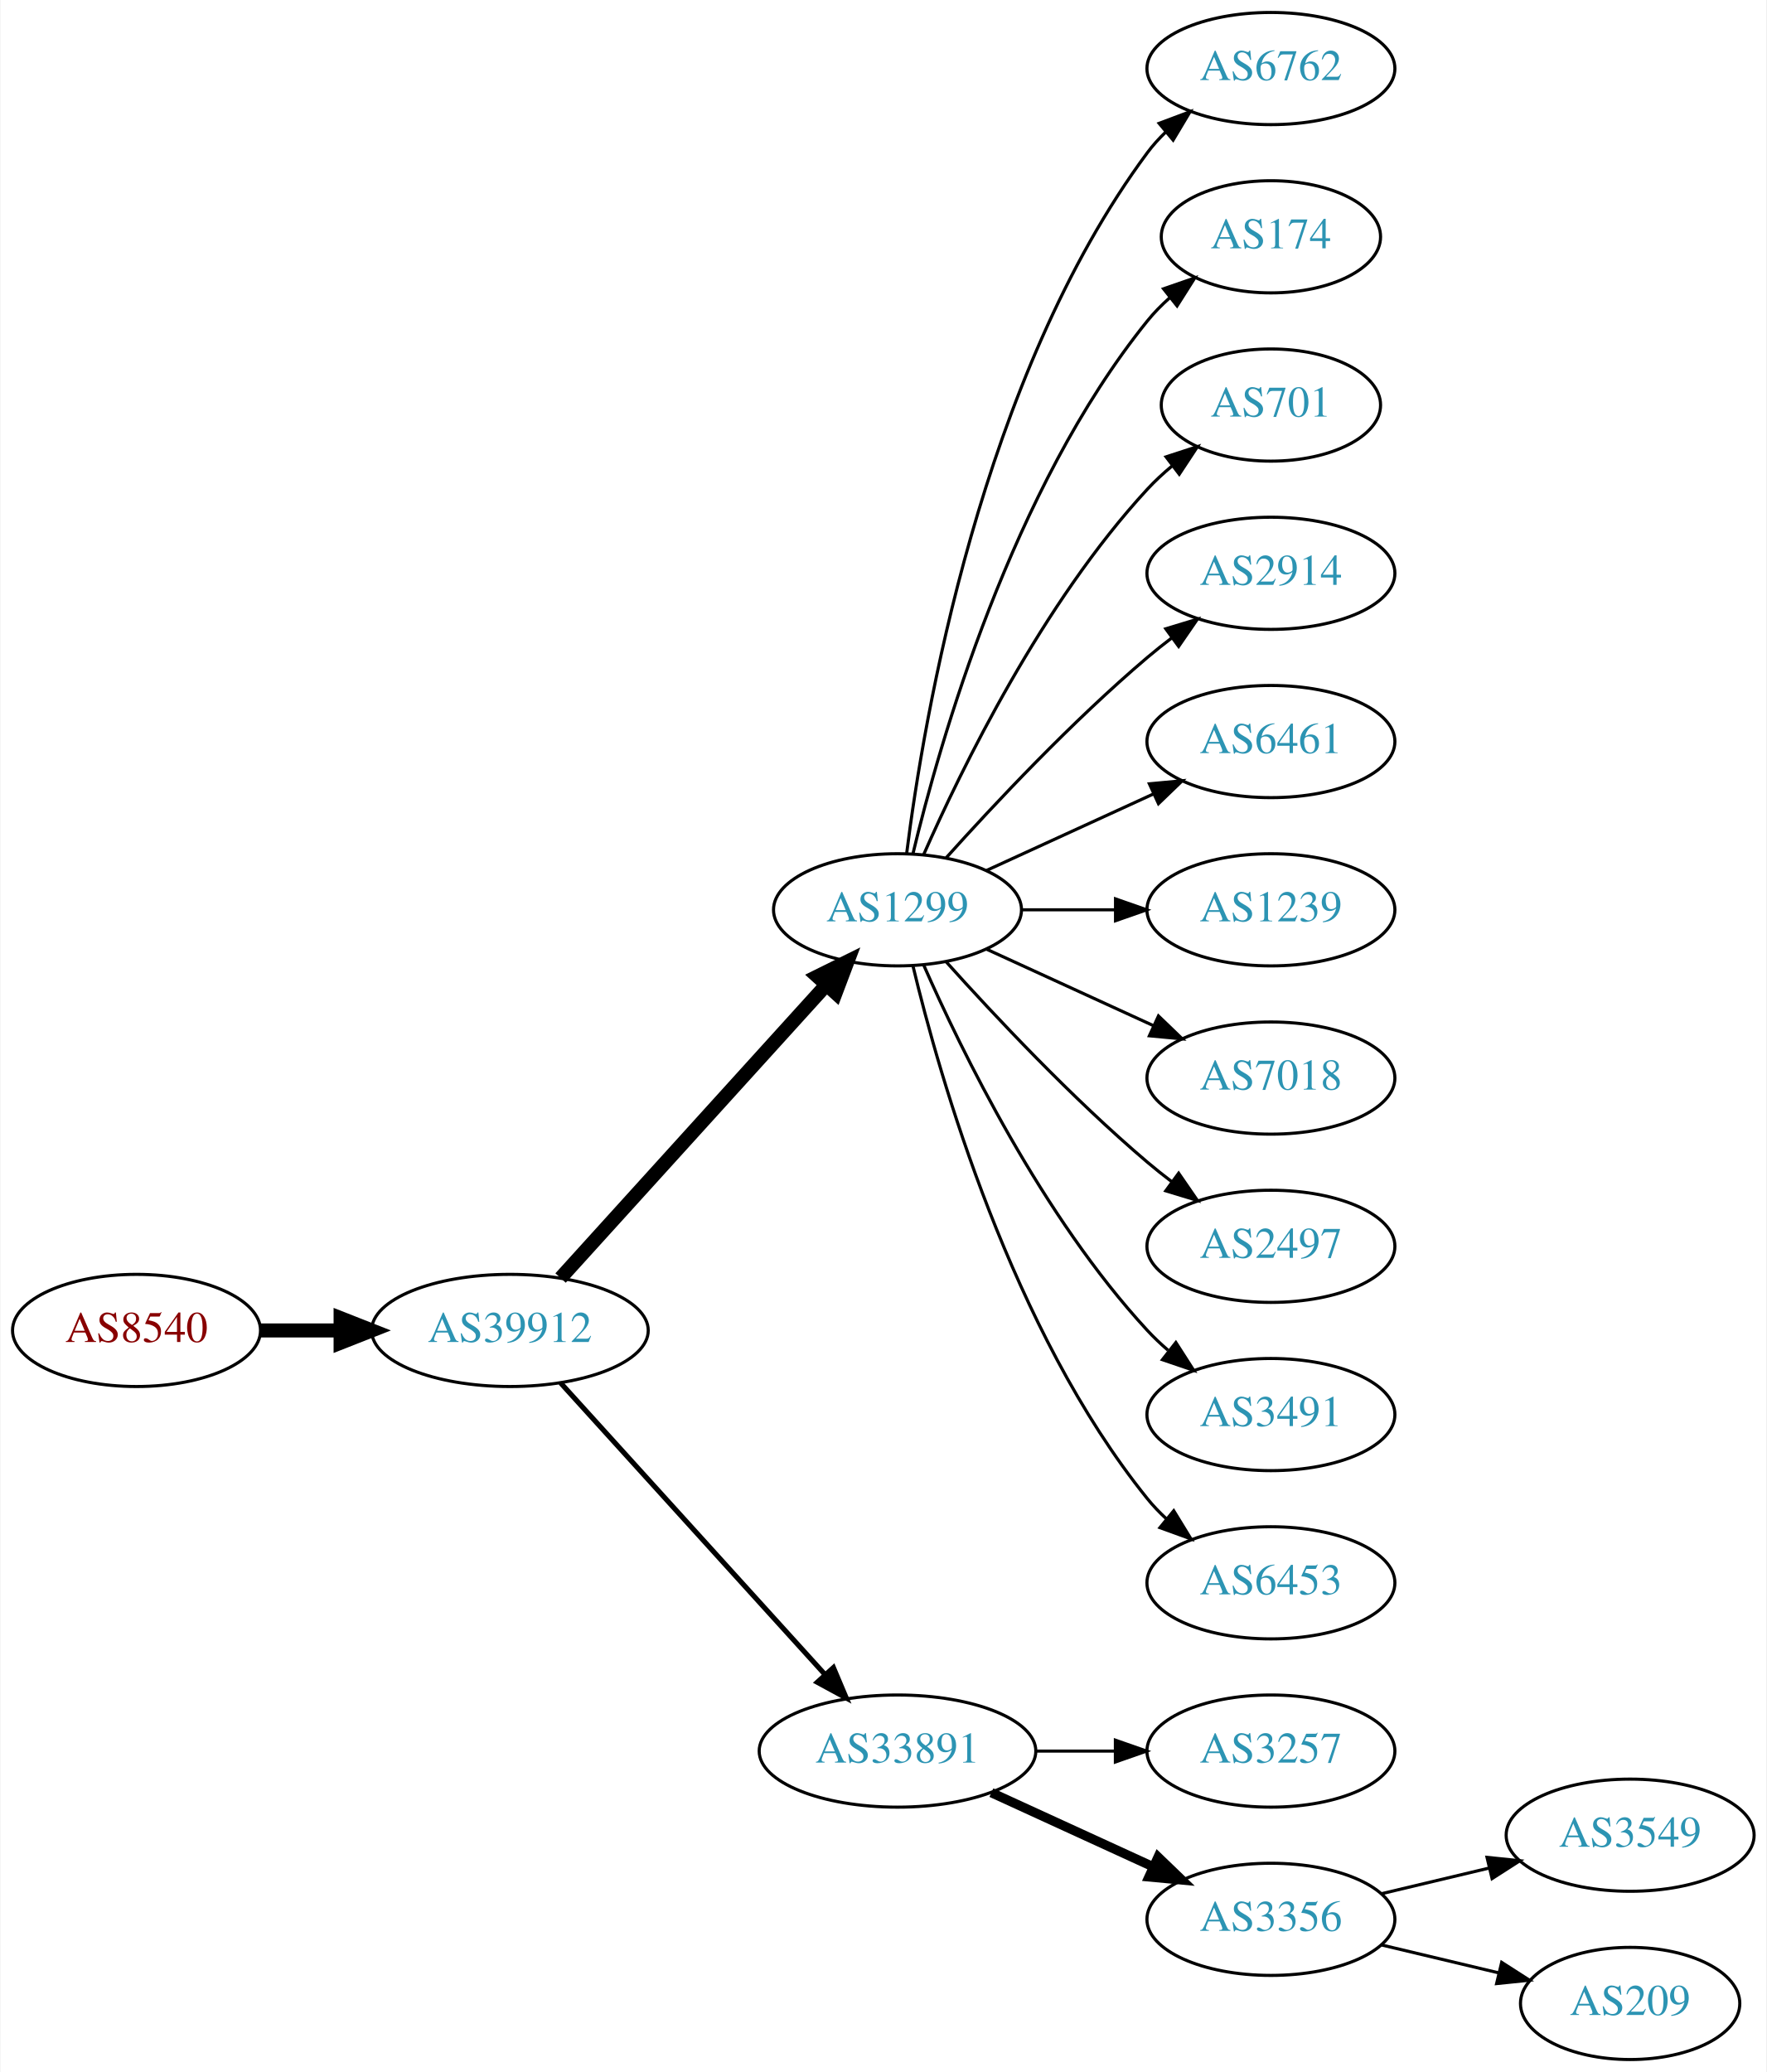
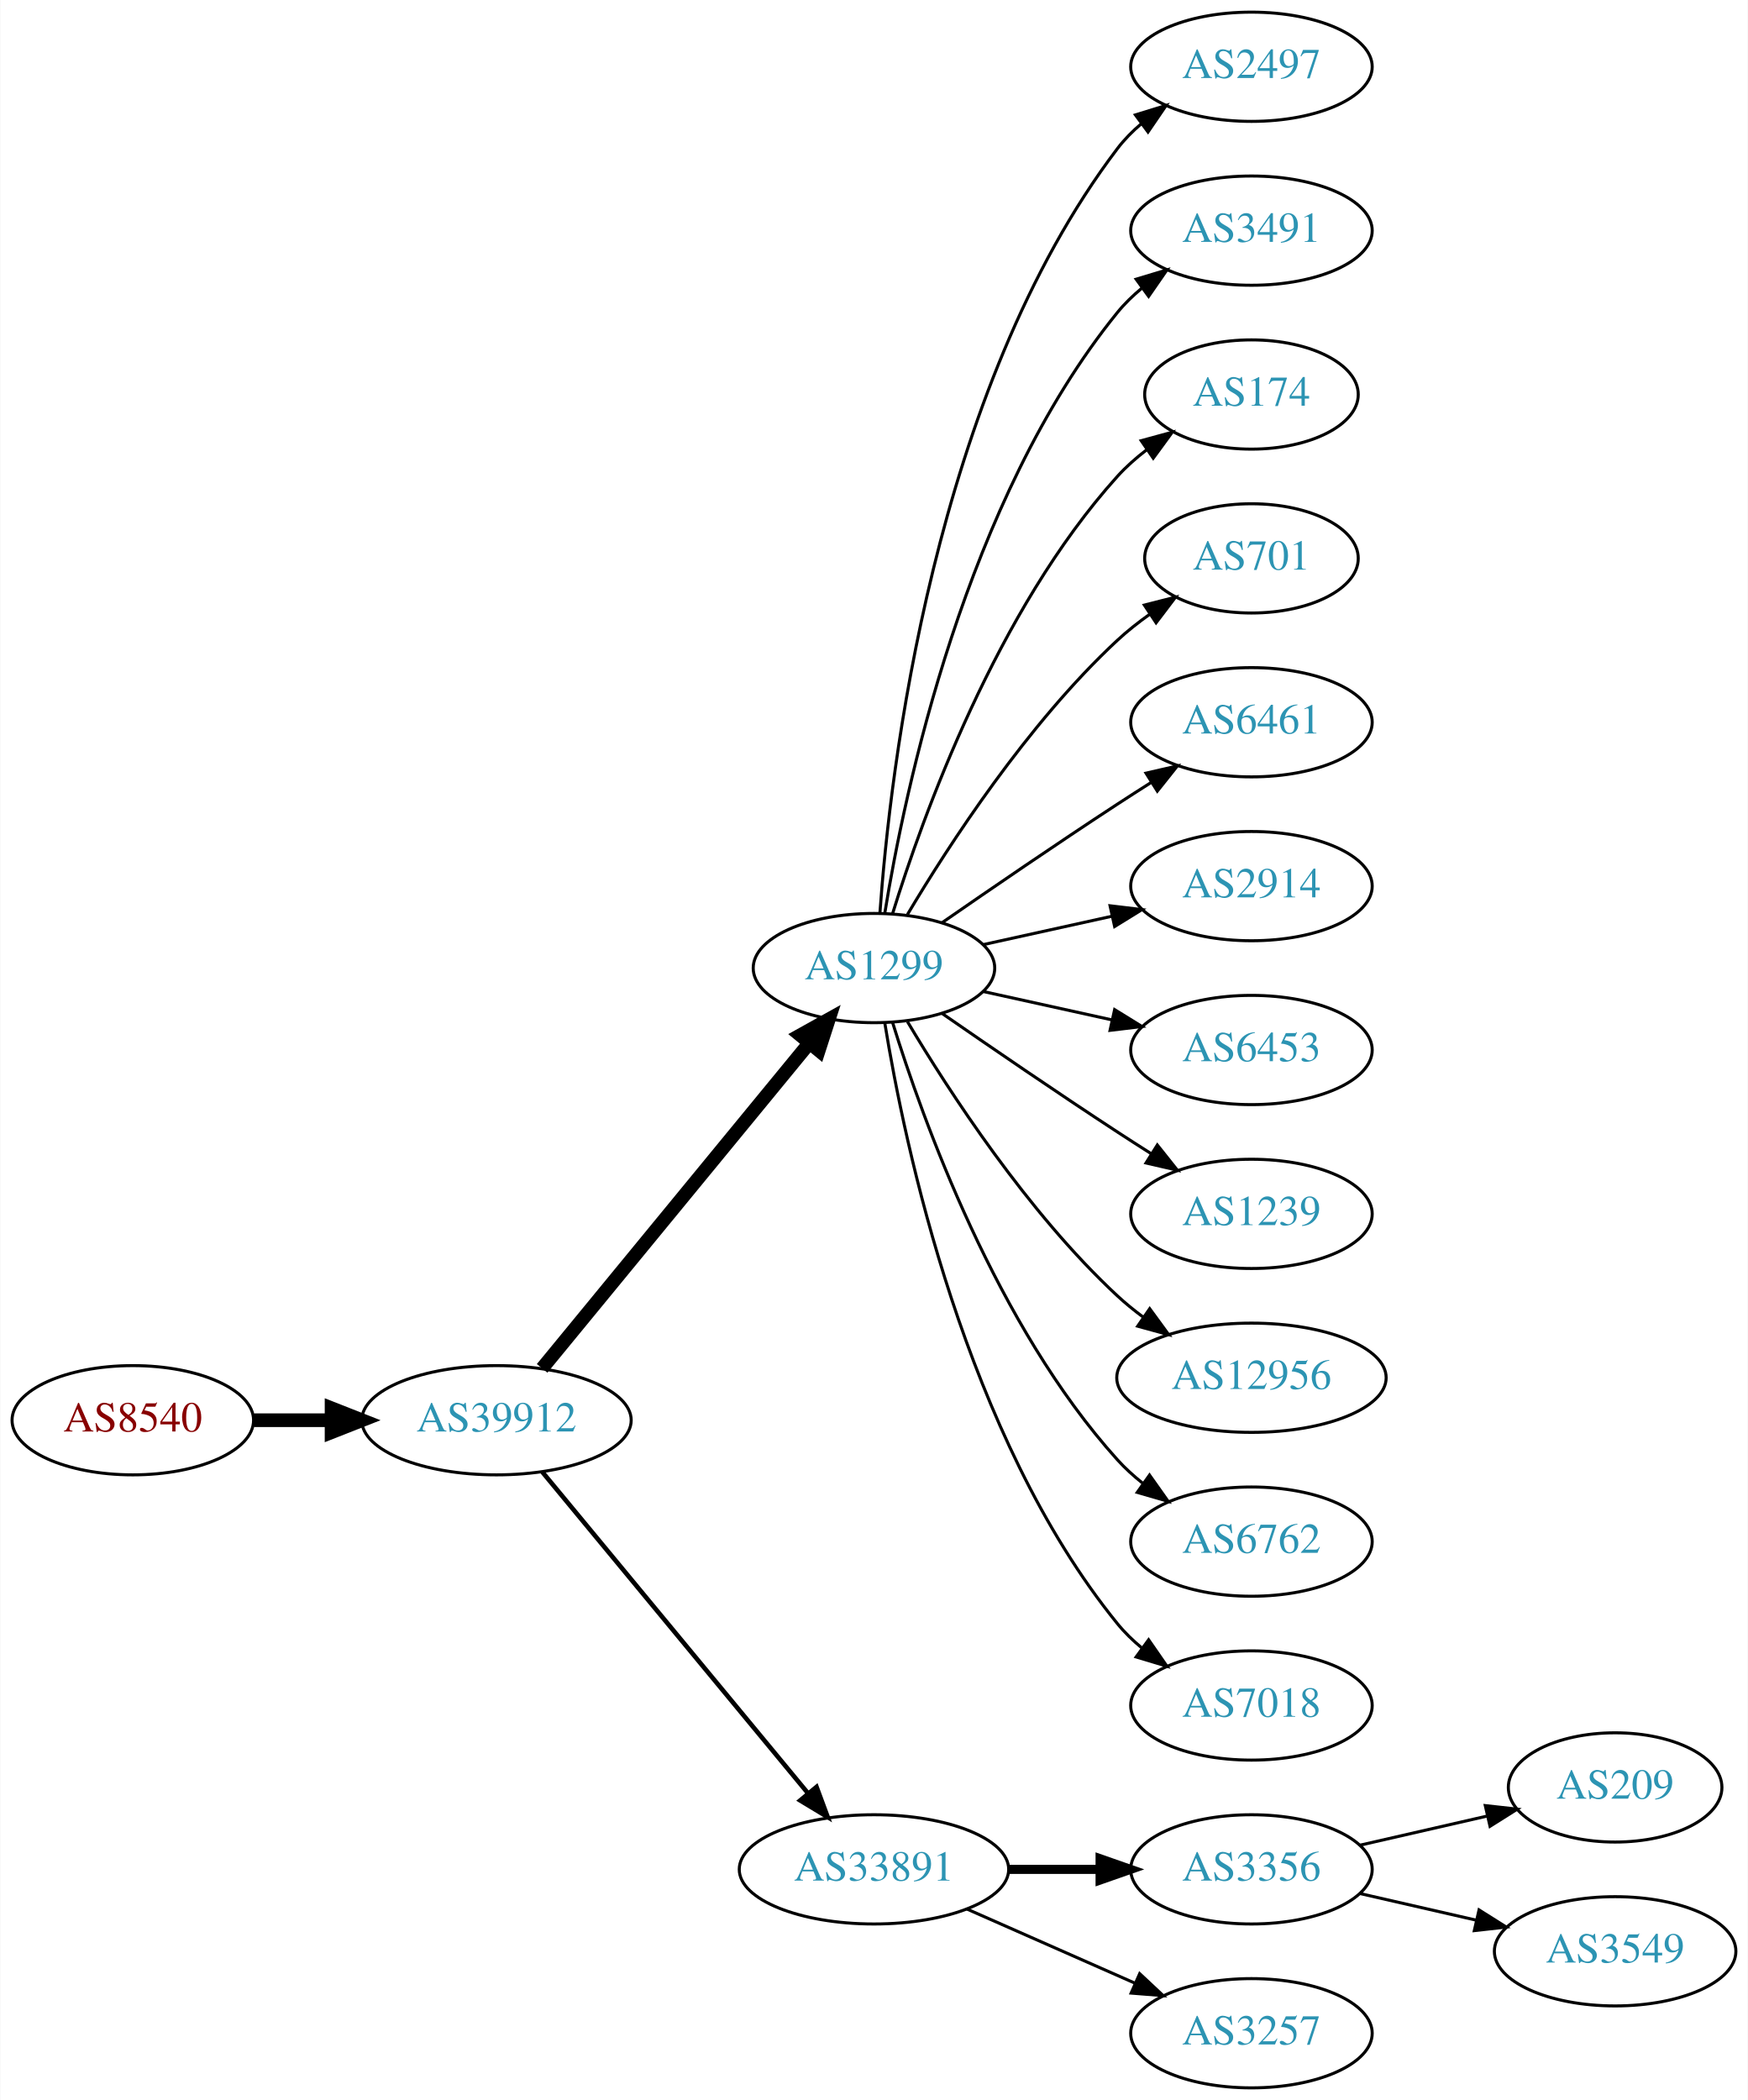
- <svg xmlns="http://www.w3.org/2000/svg" xmlns:xlink="http://www.w3.org/1999/xlink" width="567pt" height="665pt" viewBox="0.00 0.00 566.66 665.00">
-   <g id="graph0" class="graph" transform="scale(1 1) rotate(0) translate(4 661)">
-     <polygon fill="white" stroke="none" points="-4,4 -4,-661 562.663,-661 562.663,4 -4,4" />
+ <svg xmlns="http://www.w3.org/2000/svg" xmlns:xlink="http://www.w3.org/1999/xlink" width="576pt" height="692pt" viewBox="0.00 0.00 575.76 692.00">
+   <g id="graph0" class="graph" transform="scale(1 1) rotate(0) translate(4 688)">
+     <polygon fill="white" stroke="none" points="-4,4 -4,-688 571.762,-688 571.762,4 -4,4" />
    <g id="node1" class="node">
      <g id="a_node1">
        <a xlink:href="/asn/8540" xlink:title="AS8540 ~ AMA netwoRX GmbH [AT]">
-           <ellipse fill="#ffffff" stroke="black" cx="39.647" cy="-234" rx="39.794" ry="18" />
-           <text text-anchor="middle" x="39.647" y="-230.3" font-family="Times,serif" font-size="14.00" fill="#880000">AS8540</text>
+           <ellipse fill="#ffffff" stroke="black" cx="39.647" cy="-220" rx="39.794" ry="18" />
+           <text text-anchor="middle" x="39.647" y="-216.3" font-family="Times,serif" font-size="14.00" fill="#880000">AS8540</text>
        </a>
      </g>
    </g>
    <g id="node2" class="node">
      <g id="a_node2">
        <a xlink:href="/asn/39912" xlink:title="AS39912 ~ oja.at GmbH [AT]">
-           <ellipse fill="#ffffff" stroke="black" cx="159.489" cy="-234" rx="44.393" ry="18" />
-           <text text-anchor="middle" x="159.489" y="-230.3" font-family="Times,serif" font-size="14.00" fill="#2c94b3">AS39912</text>
+           <ellipse fill="#ffffff" stroke="black" cx="159.489" cy="-220" rx="44.393" ry="18" />
+           <text text-anchor="middle" x="159.489" y="-216.3" font-family="Times,serif" font-size="14.00" fill="#2c94b3">AS39912</text>
        </a>
      </g>
    </g>
    <g id="edge1" class="edge">
-       <path fill="none" stroke="black" stroke-width="4.5" d="M79.559,-234C87.662,-234 96.337,-234 104.863,-234" />
-       <polygon fill="black" stroke="black" stroke-width="4.5" points="105.141,-237.938 115.141,-234 105.141,-230.063 105.141,-237.938" />
+       <path fill="none" stroke="black" stroke-width="4.5" d="M79.559,-220C87.662,-220 96.337,-220 104.863,-220" />
+       <polygon fill="black" stroke="black" stroke-width="4.5" points="105.141,-223.938 115.141,-220 105.141,-216.063 105.141,-223.938" />
    </g>
    <g id="node3" class="node">
      <g id="a_node3">
        <a xlink:href="/asn/1299" xlink:title="AS1299 ~ Telia Carrier [EU]">
          <ellipse fill="#ffffff" stroke="black" cx="283.881" cy="-369" rx="39.794" ry="18" />
          <text text-anchor="middle" x="283.881" y="-365.3" font-family="Times,serif" font-size="14.00" fill="#2c94b3">AS1299</text>
        </a>
      </g>
    </g>
    <g id="edge2" class="edge">
-       <path fill="none" stroke="black" stroke-width="4.5" d="M175.743,-250.825C197.206,-274.499 236.437,-317.771 261.004,-344.87" />
-       <polygon fill="black" stroke="black" stroke-width="4.5" points="258.186,-347.623 267.82,-352.387 264.02,-342.334 258.186,-347.623" />
+       <path fill="none" stroke="black" stroke-width="4.5" d="M174.529,-237.092C196.109,-263.364 237.54,-313.802 262.448,-344.125" />
+       <polygon fill="black" stroke="black" stroke-width="4.5" points="259.615,-346.879 269.005,-352.107 265.7,-341.881 259.615,-346.879" />
    </g>
    <g id="node4" class="node">
      <g id="a_node4">
        <a xlink:href="/asn/33891" xlink:title="AS33891 ~ CORE-BACKBONE GMBH GLOBAL NETWORK [DE]">
-           <ellipse fill="#ffffff" stroke="black" cx="283.881" cy="-99" rx="44.393" ry="18" />
-           <text text-anchor="middle" x="283.881" y="-95.3" font-family="Times,serif" font-size="14.00" fill="#2c94b3">AS33891</text>
+           <ellipse fill="#ffffff" stroke="black" cx="283.881" cy="-72" rx="44.393" ry="18" />
+           <text text-anchor="middle" x="283.881" y="-68.3" font-family="Times,serif" font-size="14.00" fill="#2c94b3">AS33891</text>
        </a>
      </g>
    </g>
    <g id="edge3" class="edge">
-       <path fill="none" stroke="black" stroke-width="1.636" d="M175.743,-217.175C197.089,-193.63 236.011,-150.698 260.603,-123.574" />
-       <polygon fill="black" stroke="black" stroke-width="1.636" points="263.312,-125.796 267.435,-116.037 258.126,-121.095 263.312,-125.796" />
+       <path fill="none" stroke="black" stroke-width="1.5" d="M174.529,-203.023C195.994,-177.066 237.1,-127.36 262.049,-97.191" />
+       <polygon fill="black" stroke="black" stroke-width="1.5" points="264.952,-99.172 268.628,-89.235 259.558,-94.711 264.952,-99.172" />
    </g>
    <g id="node5" class="node">
      <g id="a_node5">
-         <a xlink:href="/asn/6762" xlink:title="AS6762 ~ TELECOM ITALIA SPARKLE S.p.A. [IT]">
-           <ellipse fill="#ffffff" stroke="black" cx="403.724" cy="-639" rx="39.794" ry="18" />
-           <text text-anchor="middle" x="403.724" y="-635.3" font-family="Times,serif" font-size="14.00" fill="#2c94b3">AS6762</text>
+         <a xlink:href="/asn/2497" xlink:title="AS2497 ~ Internet Initiative Japan Inc. [JP]">
+           <ellipse fill="#ffffff" stroke="black" cx="408.273" cy="-666" rx="39.794" ry="18" />
+           <text text-anchor="middle" x="408.273" y="-662.3" font-family="Times,serif" font-size="14.00" fill="#2c94b3">AS2497</text>
        </a>
      </g>
    </g>
    <g id="edge4" class="edge">
-       <path fill="none" stroke="black" d="M286.84,-387.265C292.247,-430.329 310.693,-540.002 364.077,-612 365.814,-614.342 367.816,-616.555 369.975,-618.63" />
-       <polygon fill="black" stroke="black" points="367.849,-621.414 377.768,-625.137 372.335,-616.041 367.849,-621.414" />
+       <path fill="none" stroke="black" d="M285.83,-387.036C289.116,-433.457 303.426,-559.007 364.077,-639 366.348,-641.995 369.056,-644.74 371.992,-647.235" />
+       <polygon fill="black" stroke="black" points="370.032,-650.138 380.157,-653.256 374.186,-644.504 370.032,-650.138" />
    </g>
    <g id="node6" class="node">
      <g id="a_node6">
-         <a xlink:href="/asn/174" xlink:title="AS174 ~ Cogent Communications [US]">
-           <ellipse fill="#ffffff" stroke="black" cx="403.724" cy="-585" rx="35.194" ry="18" />
-           <text text-anchor="middle" x="403.724" y="-581.3" font-family="Times,serif" font-size="14.00" fill="#2c94b3">AS174</text>
+         <a xlink:href="/asn/3491" xlink:title="AS3491 ~ PCCW Global, Inc. [US]">
+           <ellipse fill="#ffffff" stroke="black" cx="408.273" cy="-612" rx="39.794" ry="18" />
+           <text text-anchor="middle" x="408.273" y="-608.3" font-family="Times,serif" font-size="14.00" fill="#2c94b3">AS3491</text>
        </a>
      </g>
    </g>
    <g id="edge5" class="edge">
-       <path fill="none" stroke="black" d="M288.808,-386.882C297.366,-422.609 320.515,-504.008 364.077,-558 366.184,-560.612 368.608,-563.079 371.192,-565.382" />
-       <polygon fill="black" stroke="black" points="369.259,-568.316 379.273,-571.775 373.602,-562.826 369.259,-568.316" />
+       <path fill="none" stroke="black" d="M287.462,-387.178C293.917,-426.997 313.988,-523.286 364.077,-585 366.446,-587.918 369.219,-590.612 372.196,-593.075" />
+       <polygon fill="black" stroke="black" points="370.271,-596.003 380.418,-599.052 374.387,-590.341 370.271,-596.003" />
    </g>
    <g id="node7" class="node">
      <g id="a_node7">
-         <a xlink:href="/asn/701" xlink:title="AS701 ~ UUNET [US]">
-           <ellipse fill="#ffffff" stroke="black" cx="403.724" cy="-531" rx="35.194" ry="18" />
-           <text text-anchor="middle" x="403.724" y="-527.3" font-family="Times,serif" font-size="14.00" fill="#2c94b3">AS701</text>
+         <a xlink:href="/asn/174" xlink:title="AS174 ~ Cogent Communications [US]">
+           <ellipse fill="#ffffff" stroke="black" cx="408.273" cy="-558" rx="35.194" ry="18" />
+           <text text-anchor="middle" x="408.273" y="-554.3" font-family="Times,serif" font-size="14.00" fill="#2c94b3">AS174</text>
        </a>
      </g>
    </g>
    <g id="edge6" class="edge">
-       <path fill="none" stroke="black" d="M292.297,-386.761C304.365,-414.183 330.337,-467.473 364.077,-504 366.483,-506.604 369.18,-509.1 372.003,-511.449" />
-       <polygon fill="black" stroke="black" points="370.071,-514.378 380.147,-517.653 374.312,-508.809 370.071,-514.378" />
+       <path fill="none" stroke="black" d="M290.019,-386.94C299.922,-418.979 324.259,-486.812 364.077,-531 366.941,-534.178 370.265,-537.119 373.773,-539.8" />
+       <polygon fill="black" stroke="black" points="371.939,-542.786 382.162,-545.569 375.906,-537.018 371.939,-542.786" />
    </g>
    <g id="node8" class="node">
      <g id="a_node8">
-         <a xlink:href="/asn/2914" xlink:title="AS2914 ~ NTT America, Inc. [US]">
-           <ellipse fill="#ffffff" stroke="black" cx="403.724" cy="-477" rx="39.794" ry="18" />
-           <text text-anchor="middle" x="403.724" y="-473.3" font-family="Times,serif" font-size="14.00" fill="#2c94b3">AS2914</text>
+         <a xlink:href="/asn/701" xlink:title="AS701 ~ UUNET [US]">
+           <ellipse fill="#ffffff" stroke="black" cx="408.273" cy="-504" rx="35.194" ry="18" />
+           <text text-anchor="middle" x="408.273" y="-500.3" font-family="Times,serif" font-size="14.00" fill="#2c94b3">AS701</text>
        </a>
      </g>
    </g>
    <g id="edge7" class="edge">
-       <path fill="none" stroke="black" d="M299.527,-385.725C314.828,-402.765 339.925,-429.523 364.077,-450 366.574,-452.117 369.235,-454.232 371.946,-456.293" />
-       <polygon fill="black" stroke="black" points="369.983,-459.194 380.123,-462.266 374.112,-453.541 369.983,-459.194" />
+       <path fill="none" stroke="black" d="M294.927,-386.671C308.498,-409.472 334.43,-449.472 364.077,-477 367.374,-480.061 371.067,-482.972 374.868,-485.672" />
+       <polygon fill="black" stroke="black" points="372.979,-488.619 383.249,-491.22 376.842,-482.781 372.979,-488.619" />
    </g>
    <g id="node9" class="node">
      <g id="a_node9">
        <a xlink:href="/asn/6461" xlink:title="AS6461 ~ Zayo Bandwidth [US]">
-           <ellipse fill="#ffffff" stroke="black" cx="403.724" cy="-423" rx="39.794" ry="18" />
-           <text text-anchor="middle" x="403.724" y="-419.3" font-family="Times,serif" font-size="14.00" fill="#2c94b3">AS6461</text>
+           <ellipse fill="#ffffff" stroke="black" cx="408.273" cy="-450" rx="39.794" ry="18" />
+           <text text-anchor="middle" x="408.273" y="-446.3" font-family="Times,serif" font-size="14.00" fill="#2c94b3">AS6461</text>
        </a>
      </g>
    </g>
    <g id="edge8" class="edge">
-       <path fill="none" stroke="black" d="M312.51,-381.661C328.467,-388.973 348.738,-398.261 366.02,-406.181" />
-       <polygon fill="black" stroke="black" points="364.719,-409.435 375.268,-410.419 367.635,-403.071 364.719,-409.435" />
+       <path fill="none" stroke="black" d="M306.238,-383.901C322.089,-394.877 344.292,-410.079 364.077,-423 367.659,-425.339 371.43,-427.759 375.19,-430.144" />
+       <polygon fill="black" stroke="black" points="373.523,-433.231 383.851,-435.596 377.252,-427.307 373.523,-433.231" />
    </g>
    <g id="node10" class="node">
      <g id="a_node10">
-         <a xlink:href="/asn/1239" xlink:title="AS1239 ~ Sprint [US]">
-           <ellipse fill="#ffffff" stroke="black" cx="403.724" cy="-369" rx="39.794" ry="18" />
-           <text text-anchor="middle" x="403.724" y="-365.3" font-family="Times,serif" font-size="14.00" fill="#2c94b3">AS1239</text>
+         <a xlink:href="/asn/2914" xlink:title="AS2914 ~ NTT America, Inc. [US]">
+           <ellipse fill="#ffffff" stroke="black" cx="408.273" cy="-396" rx="39.794" ry="18" />
+           <text text-anchor="middle" x="408.273" y="-392.3" font-family="Times,serif" font-size="14.00" fill="#2c94b3">AS2914</text>
        </a>
      </g>
    </g>
    <g id="edge9" class="edge">
-       <path fill="none" stroke="black" d="M323.794,-369C333.347,-369 343.697,-369 353.659,-369" />
-       <polygon fill="black" stroke="black" points="353.852,-372.5 363.852,-369 353.852,-365.5 353.852,-372.5" />
+       <path fill="none" stroke="black" d="M319.954,-376.737C333.141,-379.646 348.321,-382.995 362.287,-386.076" />
+       <polygon fill="black" stroke="black" points="361.676,-389.525 372.196,-388.262 363.184,-382.69 361.676,-389.525" />
    </g>
    <g id="node11" class="node">
      <g id="a_node11">
-         <a xlink:href="/asn/7018" xlink:title="AS7018 ~ AT&amp;T Services, Inc. [US]">
-           <ellipse fill="#ffffff" stroke="black" cx="403.724" cy="-315" rx="39.794" ry="18" />
-           <text text-anchor="middle" x="403.724" y="-311.3" font-family="Times,serif" font-size="14.00" fill="#2c94b3">AS7018</text>
+         <a xlink:href="/asn/6453" xlink:title="AS6453 ~ TATA COMMUNICATIONS (AMERICA) INC [US]">
+           <ellipse fill="#ffffff" stroke="black" cx="408.273" cy="-342" rx="39.794" ry="18" />
+           <text text-anchor="middle" x="408.273" y="-338.3" font-family="Times,serif" font-size="14.00" fill="#2c94b3">AS6453</text>
        </a>
      </g>
    </g>
    <g id="edge10" class="edge">
-       <path fill="none" stroke="black" d="M312.51,-356.339C328.467,-349.027 348.738,-339.739 366.02,-331.819" />
-       <polygon fill="black" stroke="black" points="367.635,-334.929 375.268,-327.581 364.719,-328.565 367.635,-334.929" />
+       <path fill="none" stroke="black" d="M319.954,-361.263C333.141,-358.354 348.321,-355.005 362.287,-351.924" />
+       <polygon fill="black" stroke="black" points="363.184,-355.31 372.196,-349.738 361.676,-348.475 363.184,-355.31" />
    </g>
    <g id="node12" class="node">
      <g id="a_node12">
-         <a xlink:href="/asn/2497" xlink:title="AS2497 ~ Internet Initiative Japan Inc. [JP]">
-           <ellipse fill="#ffffff" stroke="black" cx="403.724" cy="-261" rx="39.794" ry="18" />
-           <text text-anchor="middle" x="403.724" y="-257.3" font-family="Times,serif" font-size="14.00" fill="#2c94b3">AS2497</text>
+         <a xlink:href="/asn/1239" xlink:title="AS1239 ~ Sprint [US]">
+           <ellipse fill="#ffffff" stroke="black" cx="408.273" cy="-288" rx="39.794" ry="18" />
+           <text text-anchor="middle" x="408.273" y="-284.3" font-family="Times,serif" font-size="14.00" fill="#2c94b3">AS1239</text>
        </a>
      </g>
    </g>
    <g id="edge11" class="edge">
-       <path fill="none" stroke="black" d="M299.527,-352.275C314.828,-335.235 339.925,-308.477 364.077,-288 366.574,-285.883 369.235,-283.768 371.946,-281.707" />
-       <polygon fill="black" stroke="black" points="374.112,-284.459 380.123,-275.734 369.983,-278.806 374.112,-284.459" />
+       <path fill="none" stroke="black" d="M306.238,-354.099C322.089,-343.123 344.292,-327.921 364.077,-315 367.659,-312.661 371.43,-310.241 375.19,-307.856" />
+       <polygon fill="black" stroke="black" points="377.252,-310.693 383.851,-302.404 373.523,-304.769 377.252,-310.693" />
    </g>
    <g id="node13" class="node">
      <g id="a_node13">
-         <a xlink:href="/asn/3491" xlink:title="AS3491 ~ PCCW Global, Inc. [US]">
-           <ellipse fill="#ffffff" stroke="black" cx="403.724" cy="-207" rx="39.794" ry="18" />
-           <text text-anchor="middle" x="403.724" y="-203.3" font-family="Times,serif" font-size="14.00" fill="#2c94b3">AS3491</text>
+         <a xlink:href="/asn/12956" xlink:title="AS12956 ~ TELXIUS [ES]">
+           <ellipse fill="#ffffff" stroke="black" cx="408.273" cy="-234" rx="44.393" ry="18" />
+           <text text-anchor="middle" x="408.273" y="-230.3" font-family="Times,serif" font-size="14.00" fill="#2c94b3">AS12956</text>
        </a>
      </g>
    </g>
    <g id="edge12" class="edge">
-       <path fill="none" stroke="black" d="M292.297,-351.239C304.365,-323.817 330.337,-270.527 364.077,-234 366.108,-231.802 368.347,-229.681 370.693,-227.66" />
-       <polygon fill="black" stroke="black" points="373.22,-230.126 378.937,-221.206 368.905,-224.614 373.22,-230.126" />
+       <path fill="none" stroke="black" d="M294.927,-351.329C308.498,-328.528 334.43,-288.528 364.077,-261 366.684,-258.58 369.537,-256.254 372.496,-254.052" />
+       <polygon fill="black" stroke="black" points="374.744,-256.754 380.996,-248.2 370.774,-250.988 374.744,-256.754" />
    </g>
    <g id="node14" class="node">
      <g id="a_node14">
-         <a xlink:href="/asn/6453" xlink:title="AS6453 ~ TATA COMMUNICATIONS (AMERICA) INC [US]">
-           <ellipse fill="#ffffff" stroke="black" cx="403.724" cy="-153" rx="39.794" ry="18" />
-           <text text-anchor="middle" x="403.724" y="-149.3" font-family="Times,serif" font-size="14.00" fill="#2c94b3">AS6453</text>
+         <a xlink:href="/asn/6762" xlink:title="AS6762 ~ TELECOM ITALIA SPARKLE S.p.A. [IT]">
+           <ellipse fill="#ffffff" stroke="black" cx="408.273" cy="-180" rx="39.794" ry="18" />
+           <text text-anchor="middle" x="408.273" y="-176.3" font-family="Times,serif" font-size="14.00" fill="#2c94b3">AS6762</text>
        </a>
      </g>
    </g>
    <g id="edge13" class="edge">
-       <path fill="none" stroke="black" d="M288.808,-351.118C297.366,-315.391 320.515,-233.992 364.077,-180 365.908,-177.731 367.978,-175.57 370.185,-173.532" />
-       <polygon fill="black" stroke="black" points="372.536,-176.131 378.066,-167.094 368.108,-170.709 372.536,-176.131" />
+       <path fill="none" stroke="black" d="M290.019,-351.06C299.922,-319.021 324.259,-251.188 364.077,-207 366.593,-204.208 369.465,-201.599 372.504,-199.188" />
+       <polygon fill="black" stroke="black" points="374.687,-201.93 380.812,-193.285 370.633,-196.224 374.687,-201.93" />
    </g>
    <g id="node15" class="node">
      <g id="a_node15">
-         <a xlink:href="/asn/3257" xlink:title="AS3257 ~ GTT [DE]">
-           <ellipse fill="#ffffff" stroke="black" cx="403.724" cy="-99" rx="39.794" ry="18" />
-           <text text-anchor="middle" x="403.724" y="-95.3" font-family="Times,serif" font-size="14.00" fill="#2c94b3">AS3257</text>
+         <a xlink:href="/asn/7018" xlink:title="AS7018 ~ AT&amp;T Services, Inc. [US]">
+           <ellipse fill="#ffffff" stroke="black" cx="408.273" cy="-126" rx="39.794" ry="18" />
+           <text text-anchor="middle" x="408.273" y="-122.3" font-family="Times,serif" font-size="14.00" fill="#2c94b3">AS7018</text>
        </a>
      </g>
    </g>
    <g id="edge14" class="edge">
-       <path fill="none" stroke="black" d="M328.092,-99C336.405,-99 345.168,-99 353.65,-99" />
-       <polygon fill="black" stroke="black" points="353.809,-102.5 363.809,-99 353.809,-95.5 353.809,-102.5" />
+       <path fill="none" stroke="black" d="M287.462,-350.822C293.917,-311.003 313.988,-214.714 364.077,-153 366.446,-150.082 369.219,-147.388 372.196,-144.925" />
+       <polygon fill="black" stroke="black" points="374.387,-147.659 380.418,-138.948 370.271,-141.997 374.387,-147.659" />
    </g>
    <g id="node16" class="node">
      <g id="a_node16">
        <a xlink:href="/asn/3356" xlink:title="AS3356 ~ Level 3 Parent, LLC [US]">
-           <ellipse fill="#ffffff" stroke="black" cx="403.724" cy="-45" rx="39.794" ry="18" />
-           <text text-anchor="middle" x="403.724" y="-41.3" font-family="Times,serif" font-size="14.00" fill="#2c94b3">AS3356</text>
+           <ellipse fill="#ffffff" stroke="black" cx="408.273" cy="-72" rx="39.794" ry="18" />
+           <text text-anchor="middle" x="408.273" y="-68.3" font-family="Times,serif" font-size="14.00" fill="#2c94b3">AS3356</text>
        </a>
      </g>
    </g>
    <g id="edge15" class="edge">
-       <path fill="none" stroke="black" stroke-width="3" d="M314.011,-85.652C329.622,-78.498 349.02,-69.609 365.692,-61.969" />
-       <polygon fill="black" stroke="black" stroke-width="3" points="367.511,-64.986 375.144,-57.638 364.595,-58.622 367.511,-64.986" />
+       <path fill="none" stroke="black" stroke-width="3" d="M328.377,-72C338.066,-72 348.403,-72 358.295,-72" />
+       <polygon fill="black" stroke="black" stroke-width="3" points="358.398,-75.5 368.398,-72 358.398,-68.5 358.398,-75.5" />
    </g>
    <g id="node17" class="node">
      <g id="a_node17">
-         <a xlink:href="/asn/3549" xlink:title="AS3549 ~ Level 3 Parent, LLC [US]">
-           <ellipse fill="#ffffff" stroke="black" cx="519.017" cy="-72" rx="39.794" ry="18" />
-           <text text-anchor="middle" x="519.017" y="-68.3" font-family="Times,serif" font-size="14.00" fill="#2c94b3">AS3549</text>
+         <a xlink:href="/asn/3257" xlink:title="AS3257 ~ GTT [DE]">
+           <ellipse fill="#ffffff" stroke="black" cx="408.273" cy="-18" rx="39.794" ry="18" />
+           <text text-anchor="middle" x="408.273" y="-14.3" font-family="Times,serif" font-size="14.00" fill="#2c94b3">AS3257</text>
        </a>
      </g>
    </g>
    <g id="edge16" class="edge">
-       <path fill="none" stroke="black" d="M439.331,-53.248C450.202,-55.838 462.357,-58.735 473.799,-61.462" />
-       <polygon fill="black" stroke="black" points="473.082,-64.889 483.621,-63.803 474.705,-58.08 473.082,-64.889" />
+       <path fill="none" stroke="black" d="M314.509,-58.928C331.103,-51.606 351.963,-42.403 369.696,-34.579" />
+       <polygon fill="black" stroke="black" points="371.443,-37.634 379.18,-30.395 368.618,-31.23 371.443,-37.634" />
    </g>
    <g id="node18" class="node">
      <g id="a_node18">
        <a xlink:href="/asn/209" xlink:title="AS209 ~ CenturyLink Communications, LLC [US]">
-           <ellipse fill="#ffffff" stroke="black" cx="519.017" cy="-18" rx="35.194" ry="18" />
-           <text text-anchor="middle" x="519.017" y="-14.3" font-family="Times,serif" font-size="14.00" fill="#2c94b3">AS209</text>
+           <ellipse fill="#ffffff" stroke="black" cx="528.116" cy="-99" rx="35.194" ry="18" />
+           <text text-anchor="middle" x="528.116" y="-95.3" font-family="Times,serif" font-size="14.00" fill="#2c94b3">AS209</text>
        </a>
      </g>
    </g>
    <g id="edge17" class="edge">
-       <path fill="none" stroke="black" d="M439.331,-36.752C451.125,-33.941 464.43,-30.771 476.698,-27.847" />
-       <polygon fill="black" stroke="black" points="477.787,-31.186 486.703,-25.463 476.164,-24.377 477.787,-31.186" />
+       <path fill="none" stroke="black" d="M443.993,-79.955C457.085,-82.955 472.107,-86.397 485.748,-89.522" />
+       <polygon fill="black" stroke="black" points="485.326,-93.016 495.855,-91.838 486.89,-86.193 485.326,-93.016" />
+     </g>
+     <g id="node19" class="node">
+       <g id="a_node19">
+         <a xlink:href="/asn/3549" xlink:title="AS3549 ~ Level 3 Parent, LLC [US]">
+           <ellipse fill="#ffffff" stroke="black" cx="528.116" cy="-45" rx="39.794" ry="18" />
+           <text text-anchor="middle" x="528.116" y="-41.3" font-family="Times,serif" font-size="14.00" fill="#2c94b3">AS3549</text>
+         </a>
+       </g>
+     </g>
+     <g id="edge18" class="edge">
+       <path fill="none" stroke="black" d="M443.993,-64.045C455.993,-61.296 469.613,-58.175 482.306,-55.267" />
+       <polygon fill="black" stroke="black" points="483.272,-58.636 492.238,-52.991 481.708,-51.813 483.272,-58.636" />
    </g>
  </g>
</svg>
